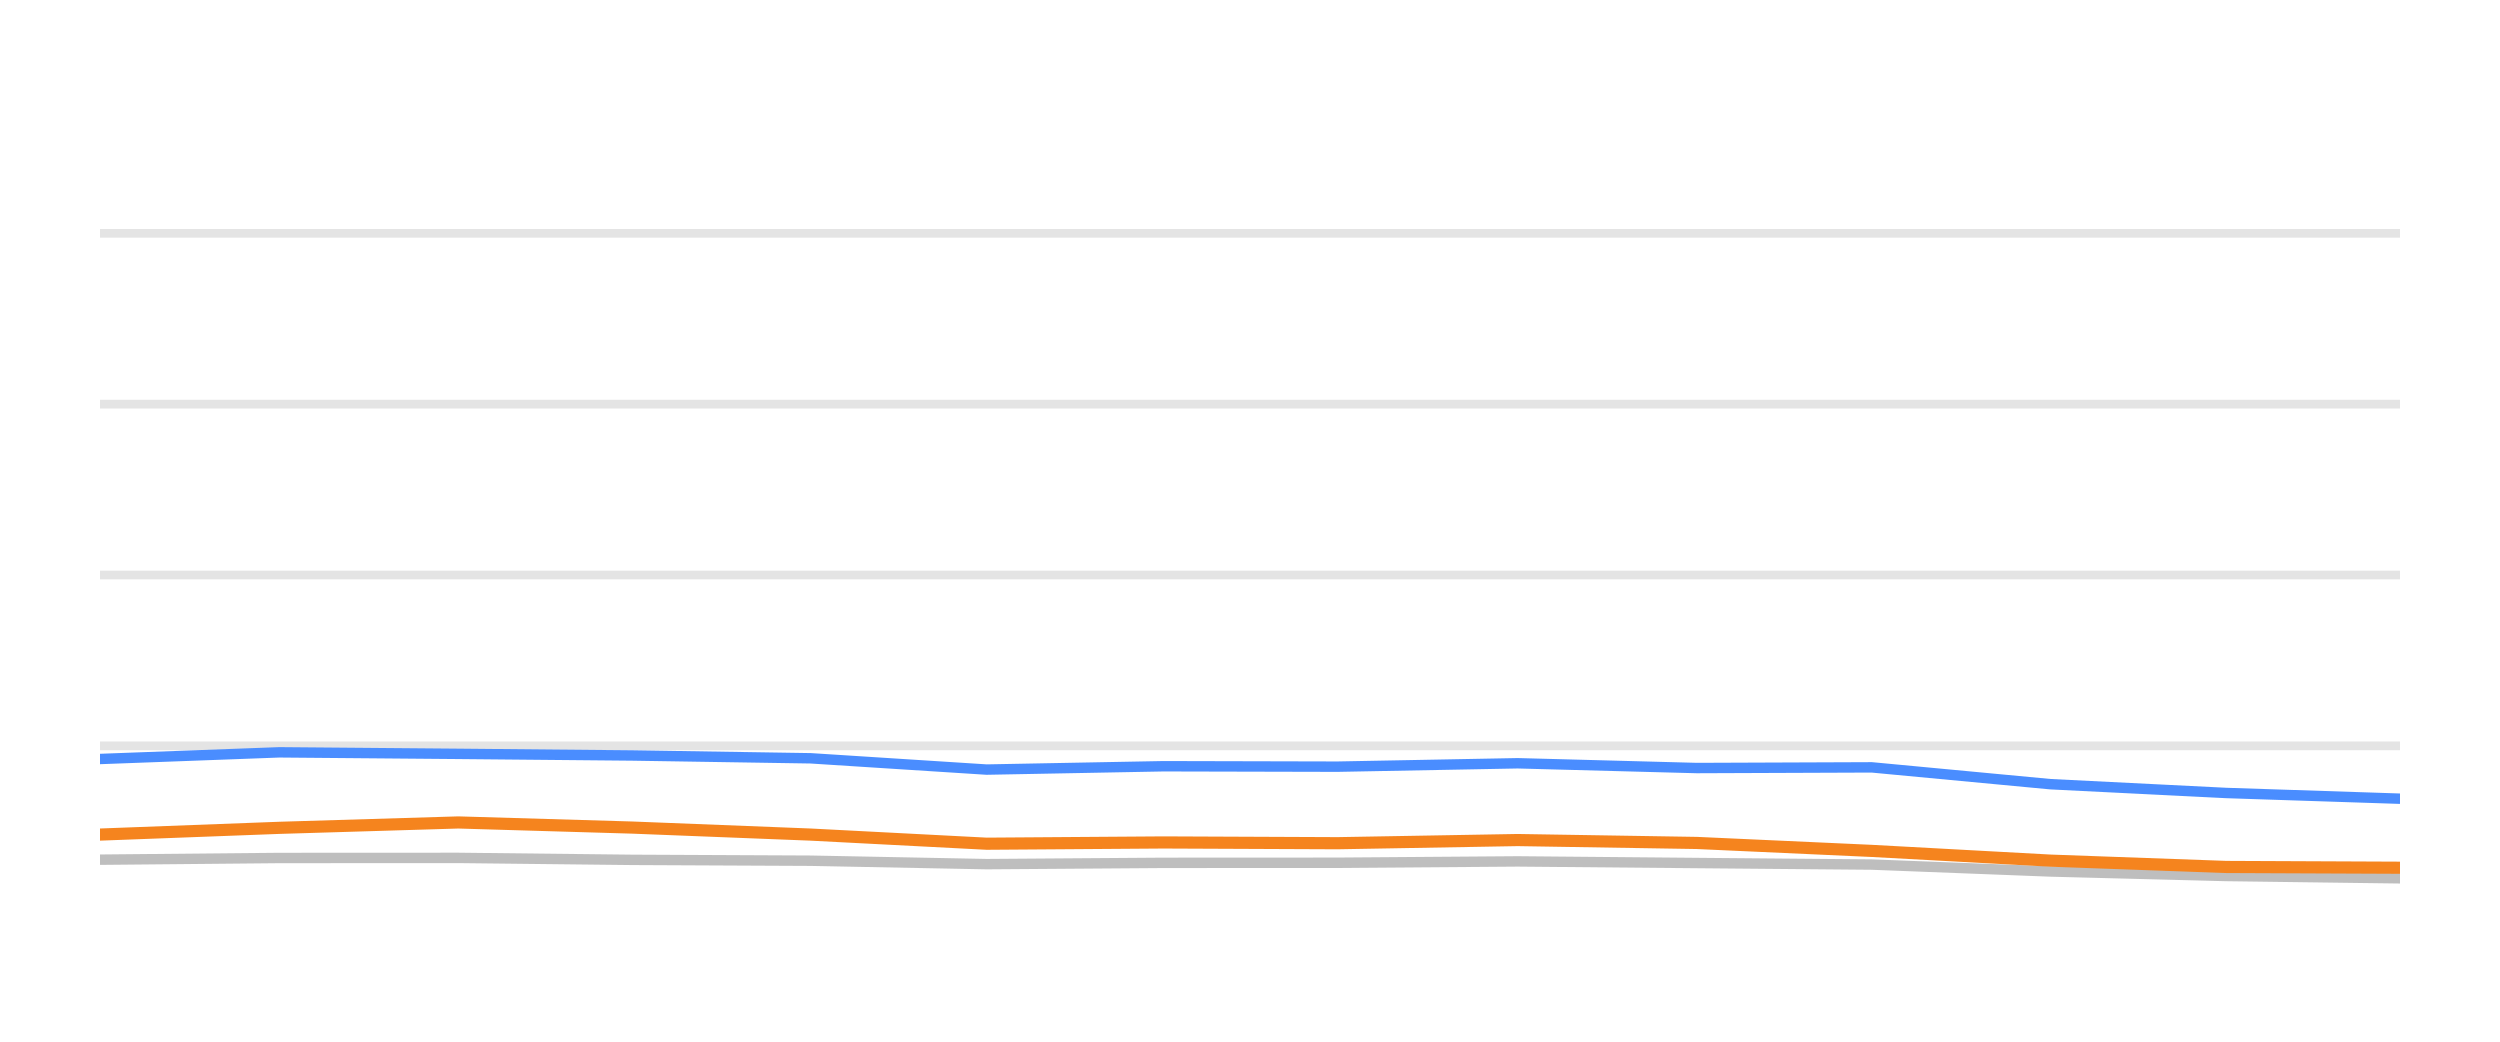
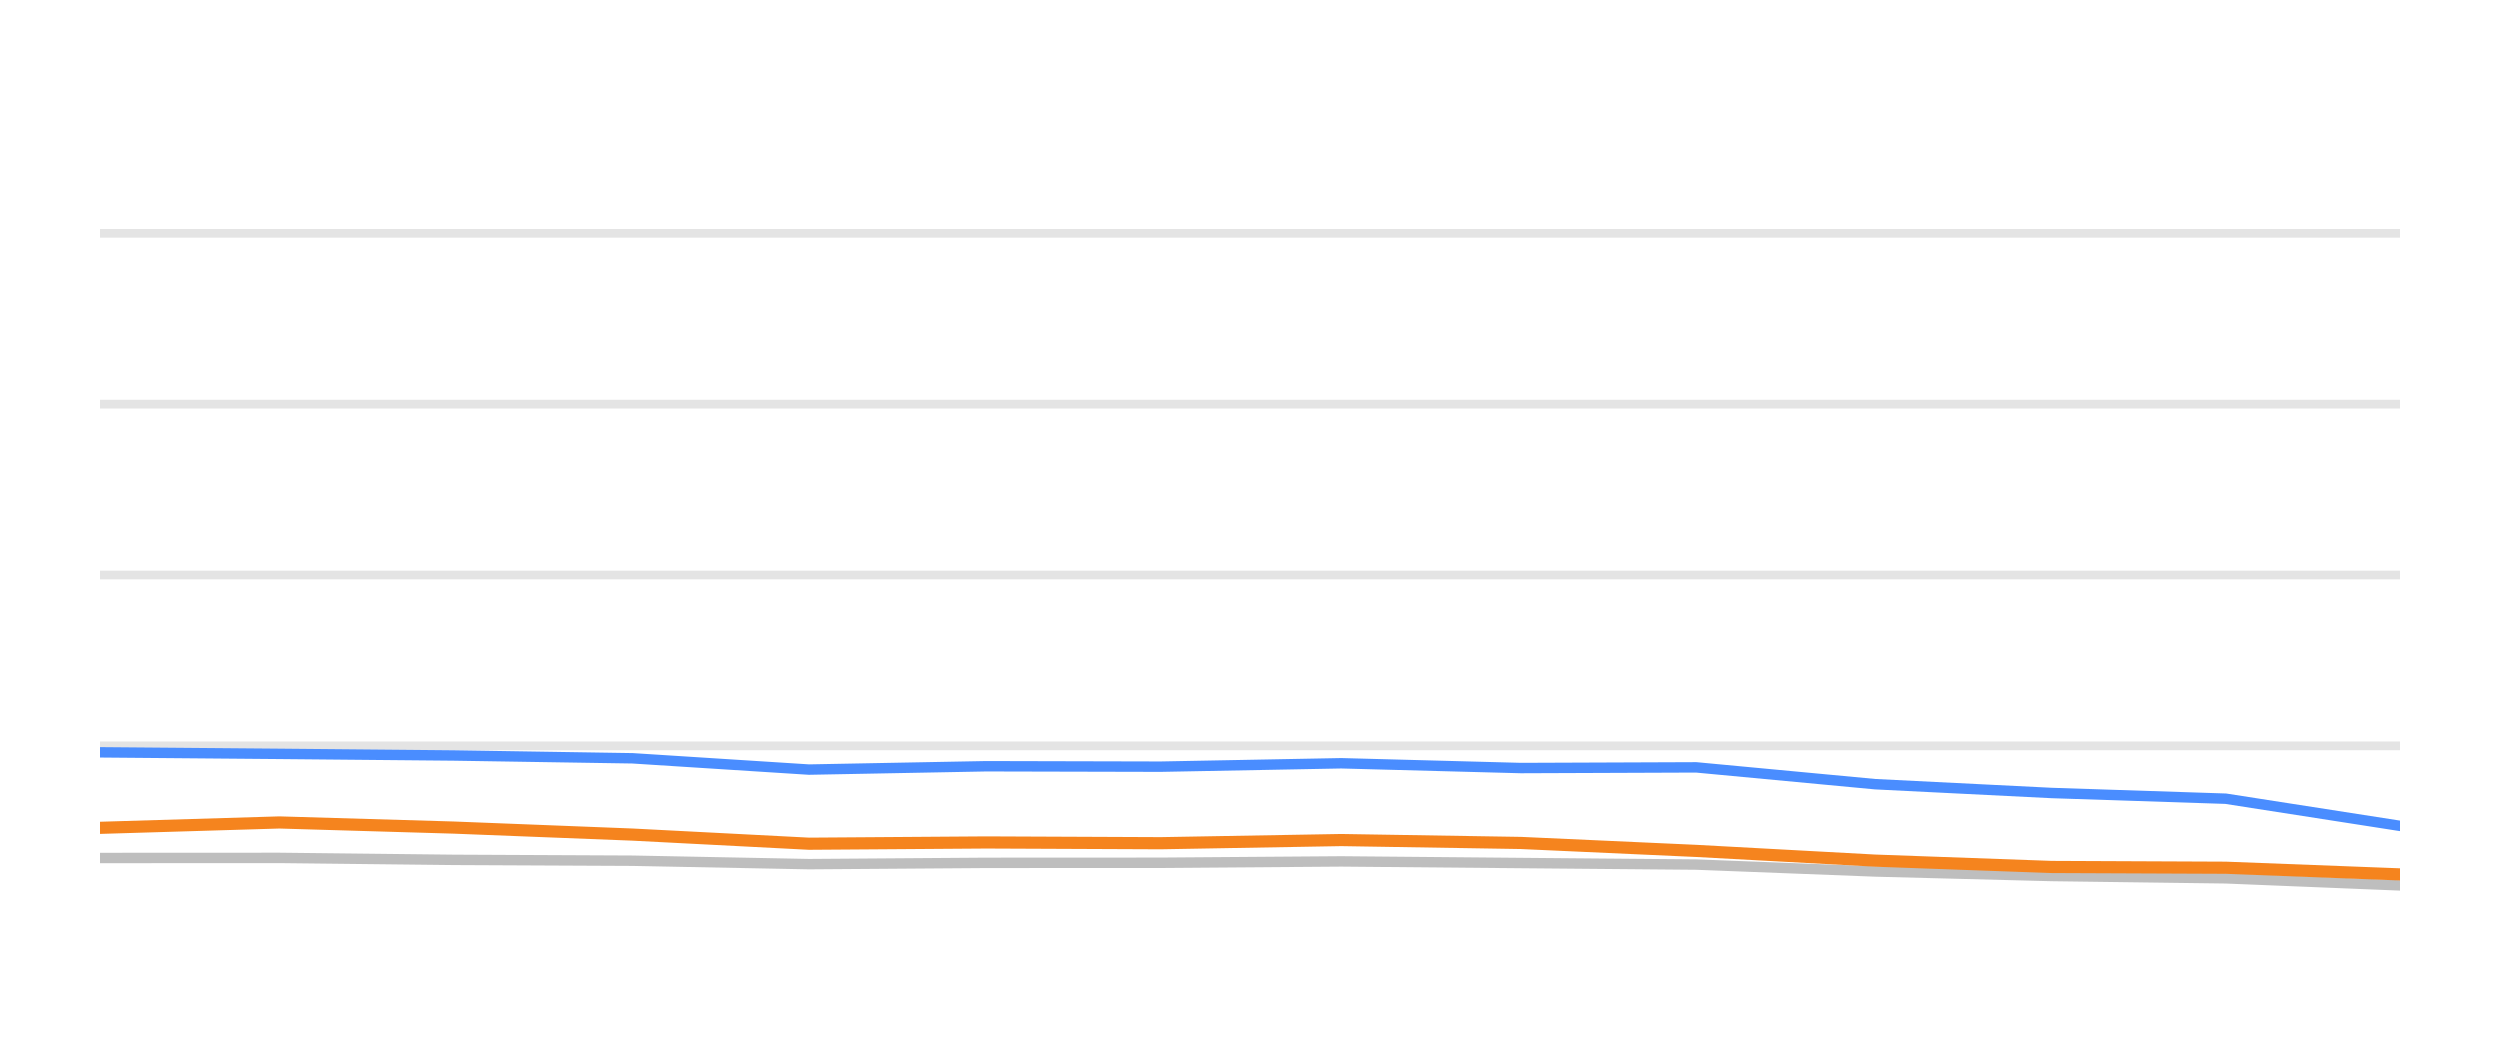
<svg xmlns="http://www.w3.org/2000/svg" width="144pt" height="60pt" viewBox="0 0 144 60" version="1.1">
  <defs>
    <style type="text/css">*{stroke-linejoin: round; stroke-linecap: butt}</style>
  </defs>
  <g id="figure_1">
    <g id="patch_1">
      <path d="M 0 60  L 144 60  L 144 0  L 0 0  L 0 60  z " style="fill: none; opacity: 0" />
    </g>
    <g id="axes_1">
      <g id="patch_2">
        <path d="M 5.76 52.8  L 138.24 52.8  L 138.24 3.6  L 5.76 3.6  L 5.76 52.8  z " style="fill: none" />
      </g>
      <g id="matplotlib.axis_1" />
      <g id="matplotlib.axis_2" />
      <g id="line2d_1">
-         <path d="M 5.76 42.96  L 138.24 42.96  " clip-path="url(#pc0a6d29465)" style="fill: none; stroke: #b2b2b2; stroke-opacity: 0.35; stroke-width: 0.5; stroke-linecap: square" />
+         <path d="M 5.76 42.96  L 138.24 42.96  " clip-path="url(#p838514c777)" style="fill: none; stroke: #b2b2b2; stroke-opacity: 0.35; stroke-width: 0.5; stroke-linecap: square" />
      </g>
      <g id="line2d_2">
-         <path d="M 5.76 33.12  L 138.24 33.12  " clip-path="url(#pc0a6d29465)" style="fill: none; stroke: #b2b2b2; stroke-opacity: 0.35; stroke-width: 0.5; stroke-linecap: square" />
+         <path d="M 5.76 33.12  L 138.24 33.12  " clip-path="url(#p838514c777)" style="fill: none; stroke: #b2b2b2; stroke-opacity: 0.35; stroke-width: 0.5; stroke-linecap: square" />
      </g>
      <g id="line2d_3">
-         <path d="M 5.76 23.28  L 138.24 23.28  " clip-path="url(#pc0a6d29465)" style="fill: none; stroke: #b2b2b2; stroke-opacity: 0.35; stroke-width: 0.5; stroke-linecap: square" />
+         <path d="M 5.76 23.28  L 138.24 23.28  " clip-path="url(#p838514c777)" style="fill: none; stroke: #b2b2b2; stroke-opacity: 0.35; stroke-width: 0.5; stroke-linecap: square" />
      </g>
      <g id="line2d_4">
-         <path d="M 5.76 13.44  L 138.24 13.44  " clip-path="url(#pc0a6d29465)" style="fill: none; stroke: #b2b2b2; stroke-opacity: 0.35; stroke-width: 0.5; stroke-linecap: square" />
+         <path d="M 5.76 13.44  L 138.24 13.44  " clip-path="url(#p838514c777)" style="fill: none; stroke: #b2b2b2; stroke-opacity: 0.35; stroke-width: 0.5; stroke-linecap: square" />
      </g>
      <g id="line2d_5">
-         <path d="M 5.76 49.518  L 16.093 49.42  L 26.399 49.415  L 36.417 49.528  L 46.693 49.577  L 56.833 49.774  L 67.012 49.7  L 77.038 49.695  L 87.417 49.617  L 97.74 49.71  L 107.812 49.799  L 118.098 50.197  L 128.236 50.458  L 138.24 50.591  " clip-path="url(#pc0a6d29465)" style="fill: none; stroke: #bebebe; stroke-width: 0.6; stroke-linecap: round" />
+         <path d="M 5.76 49.42  L 16.091 49.415  L 26.133 49.528  L 36.434 49.577  L 46.598 49.774  L 56.802 49.7  L 66.851 49.695  L 77.256 49.617  L 87.603 49.71  L 97.699 49.799  L 108.01 50.197  L 118.172 50.458  L 128.2 50.591  L 138.24 50.999  " clip-path="url(#p838514c777)" style="fill: none; stroke: #bebebe; stroke-width: 0.6; stroke-linecap: round" />
      </g>
      <g id="line2d_6">
-         <path d="M 5.76 43.718  L 16.093 43.334  L 26.399 43.422  L 36.417 43.516  L 46.693 43.678  L 56.833 44.328  L 67.012 44.136  L 77.038 44.16  L 87.417 43.964  L 97.74 44.239  L 107.812 44.2  L 118.098 45.169  L 128.236 45.676  L 138.24 46.005  " clip-path="url(#pc0a6d29465)" style="fill: none; stroke: #4a8dff; stroke-width: 0.6; stroke-linecap: round" />
+         <path d="M 5.76 43.334  L 16.091 43.422  L 26.133 43.516  L 36.434 43.678  L 46.598 44.328  L 56.802 44.136  L 66.851 44.16  L 77.256 43.964  L 87.603 44.239  L 97.699 44.2  L 108.01 45.169  L 118.172 45.676  L 128.2 46.005  L 138.24 47.57  " clip-path="url(#p838514c777)" style="fill: none; stroke: #4a8dff; stroke-width: 0.6; stroke-linecap: round" />
      </g>
      <g id="line2d_7">
-         <path d="M 5.76 48.072  L 16.093 47.683  L 26.399 47.373  L 36.417 47.668  L 46.693 48.072  L 56.833 48.598  L 67.012 48.525  L 77.038 48.569  L 87.417 48.387  L 97.74 48.554  L 107.812 49.012  L 118.098 49.572  L 128.236 49.937  L 138.24 49.981  " clip-path="url(#pc0a6d29465)" style="fill: none; stroke: #f5841e; stroke-width: 0.7; stroke-linecap: round" />
+         <path d="M 5.76 47.683  L 16.091 47.373  L 26.133 47.668  L 36.434 48.072  L 46.598 48.598  L 56.802 48.525  L 66.851 48.569  L 77.256 48.387  L 87.603 48.554  L 97.699 49.012  L 108.01 49.572  L 118.172 49.937  L 128.2 49.981  L 138.24 50.365  " clip-path="url(#p838514c777)" style="fill: none; stroke: #f5841e; stroke-width: 0.7; stroke-linecap: round" />
      </g>
    </g>
  </g>
  <defs>
-     <clipPath id="pc0a6d29465">
+     <clipPath id="p838514c777">
      <rect x="5.76" y="3.6" width="132.48" height="49.2" />
    </clipPath>
  </defs>
</svg>
